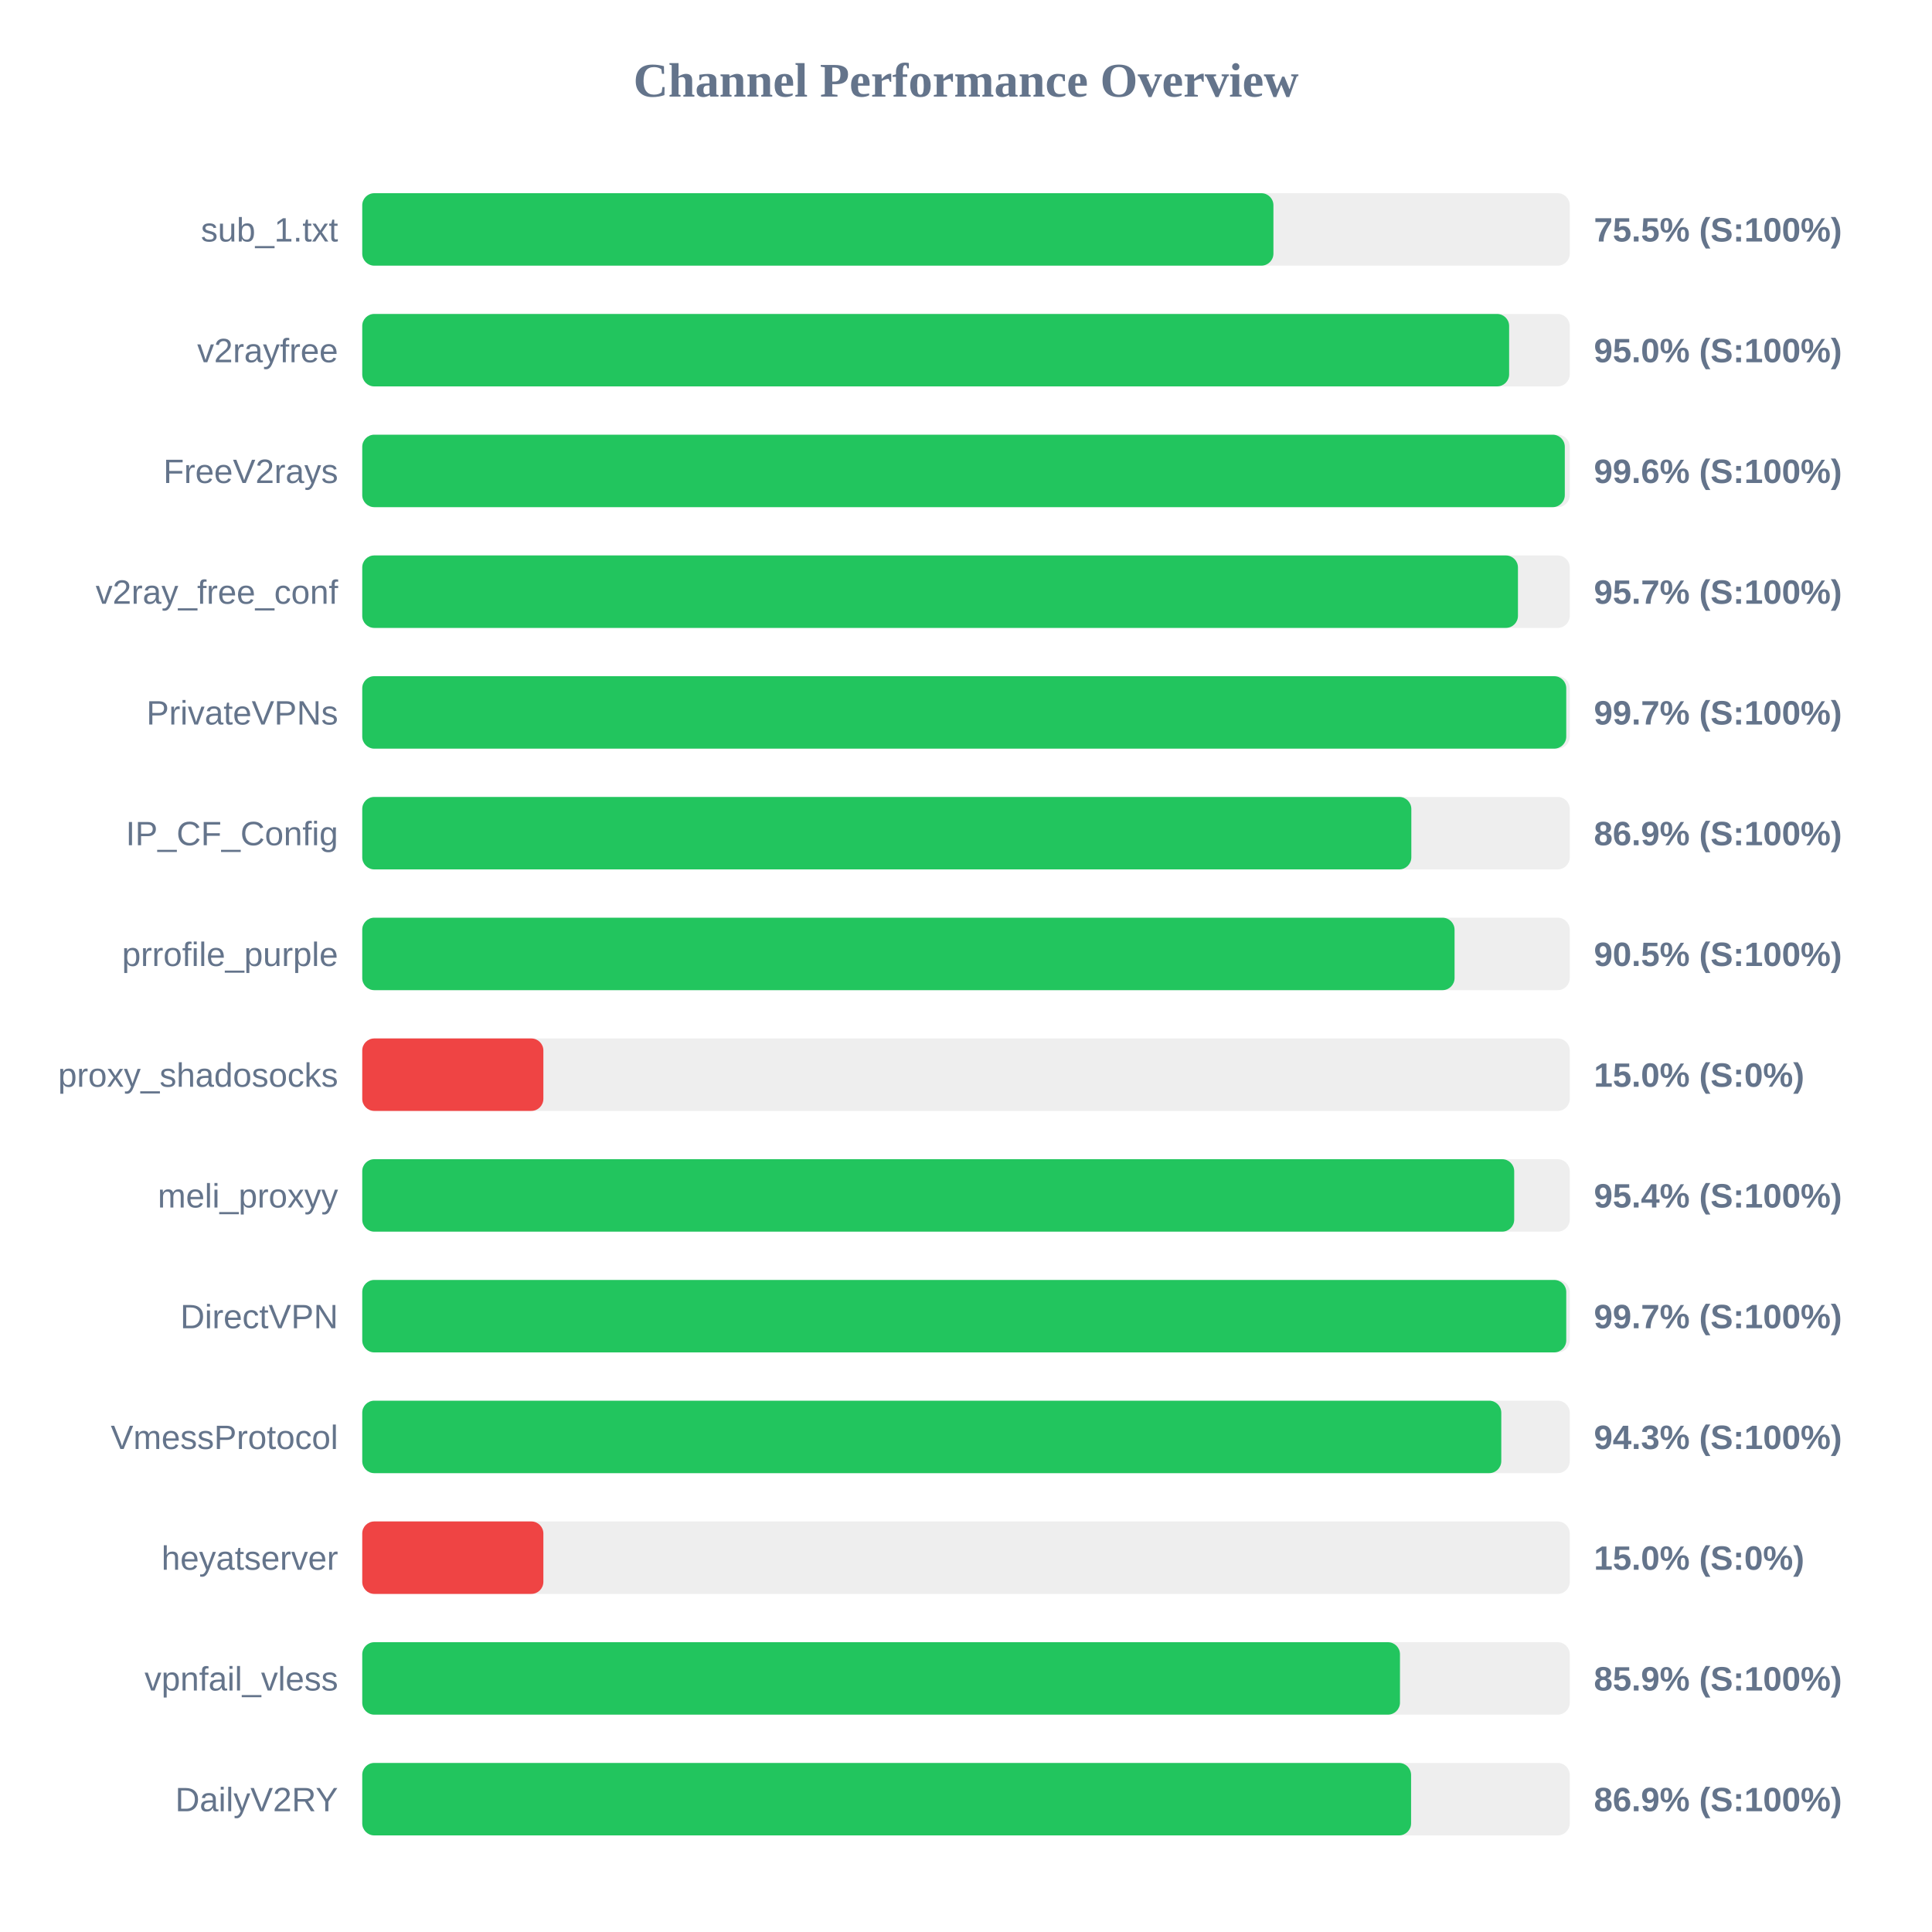
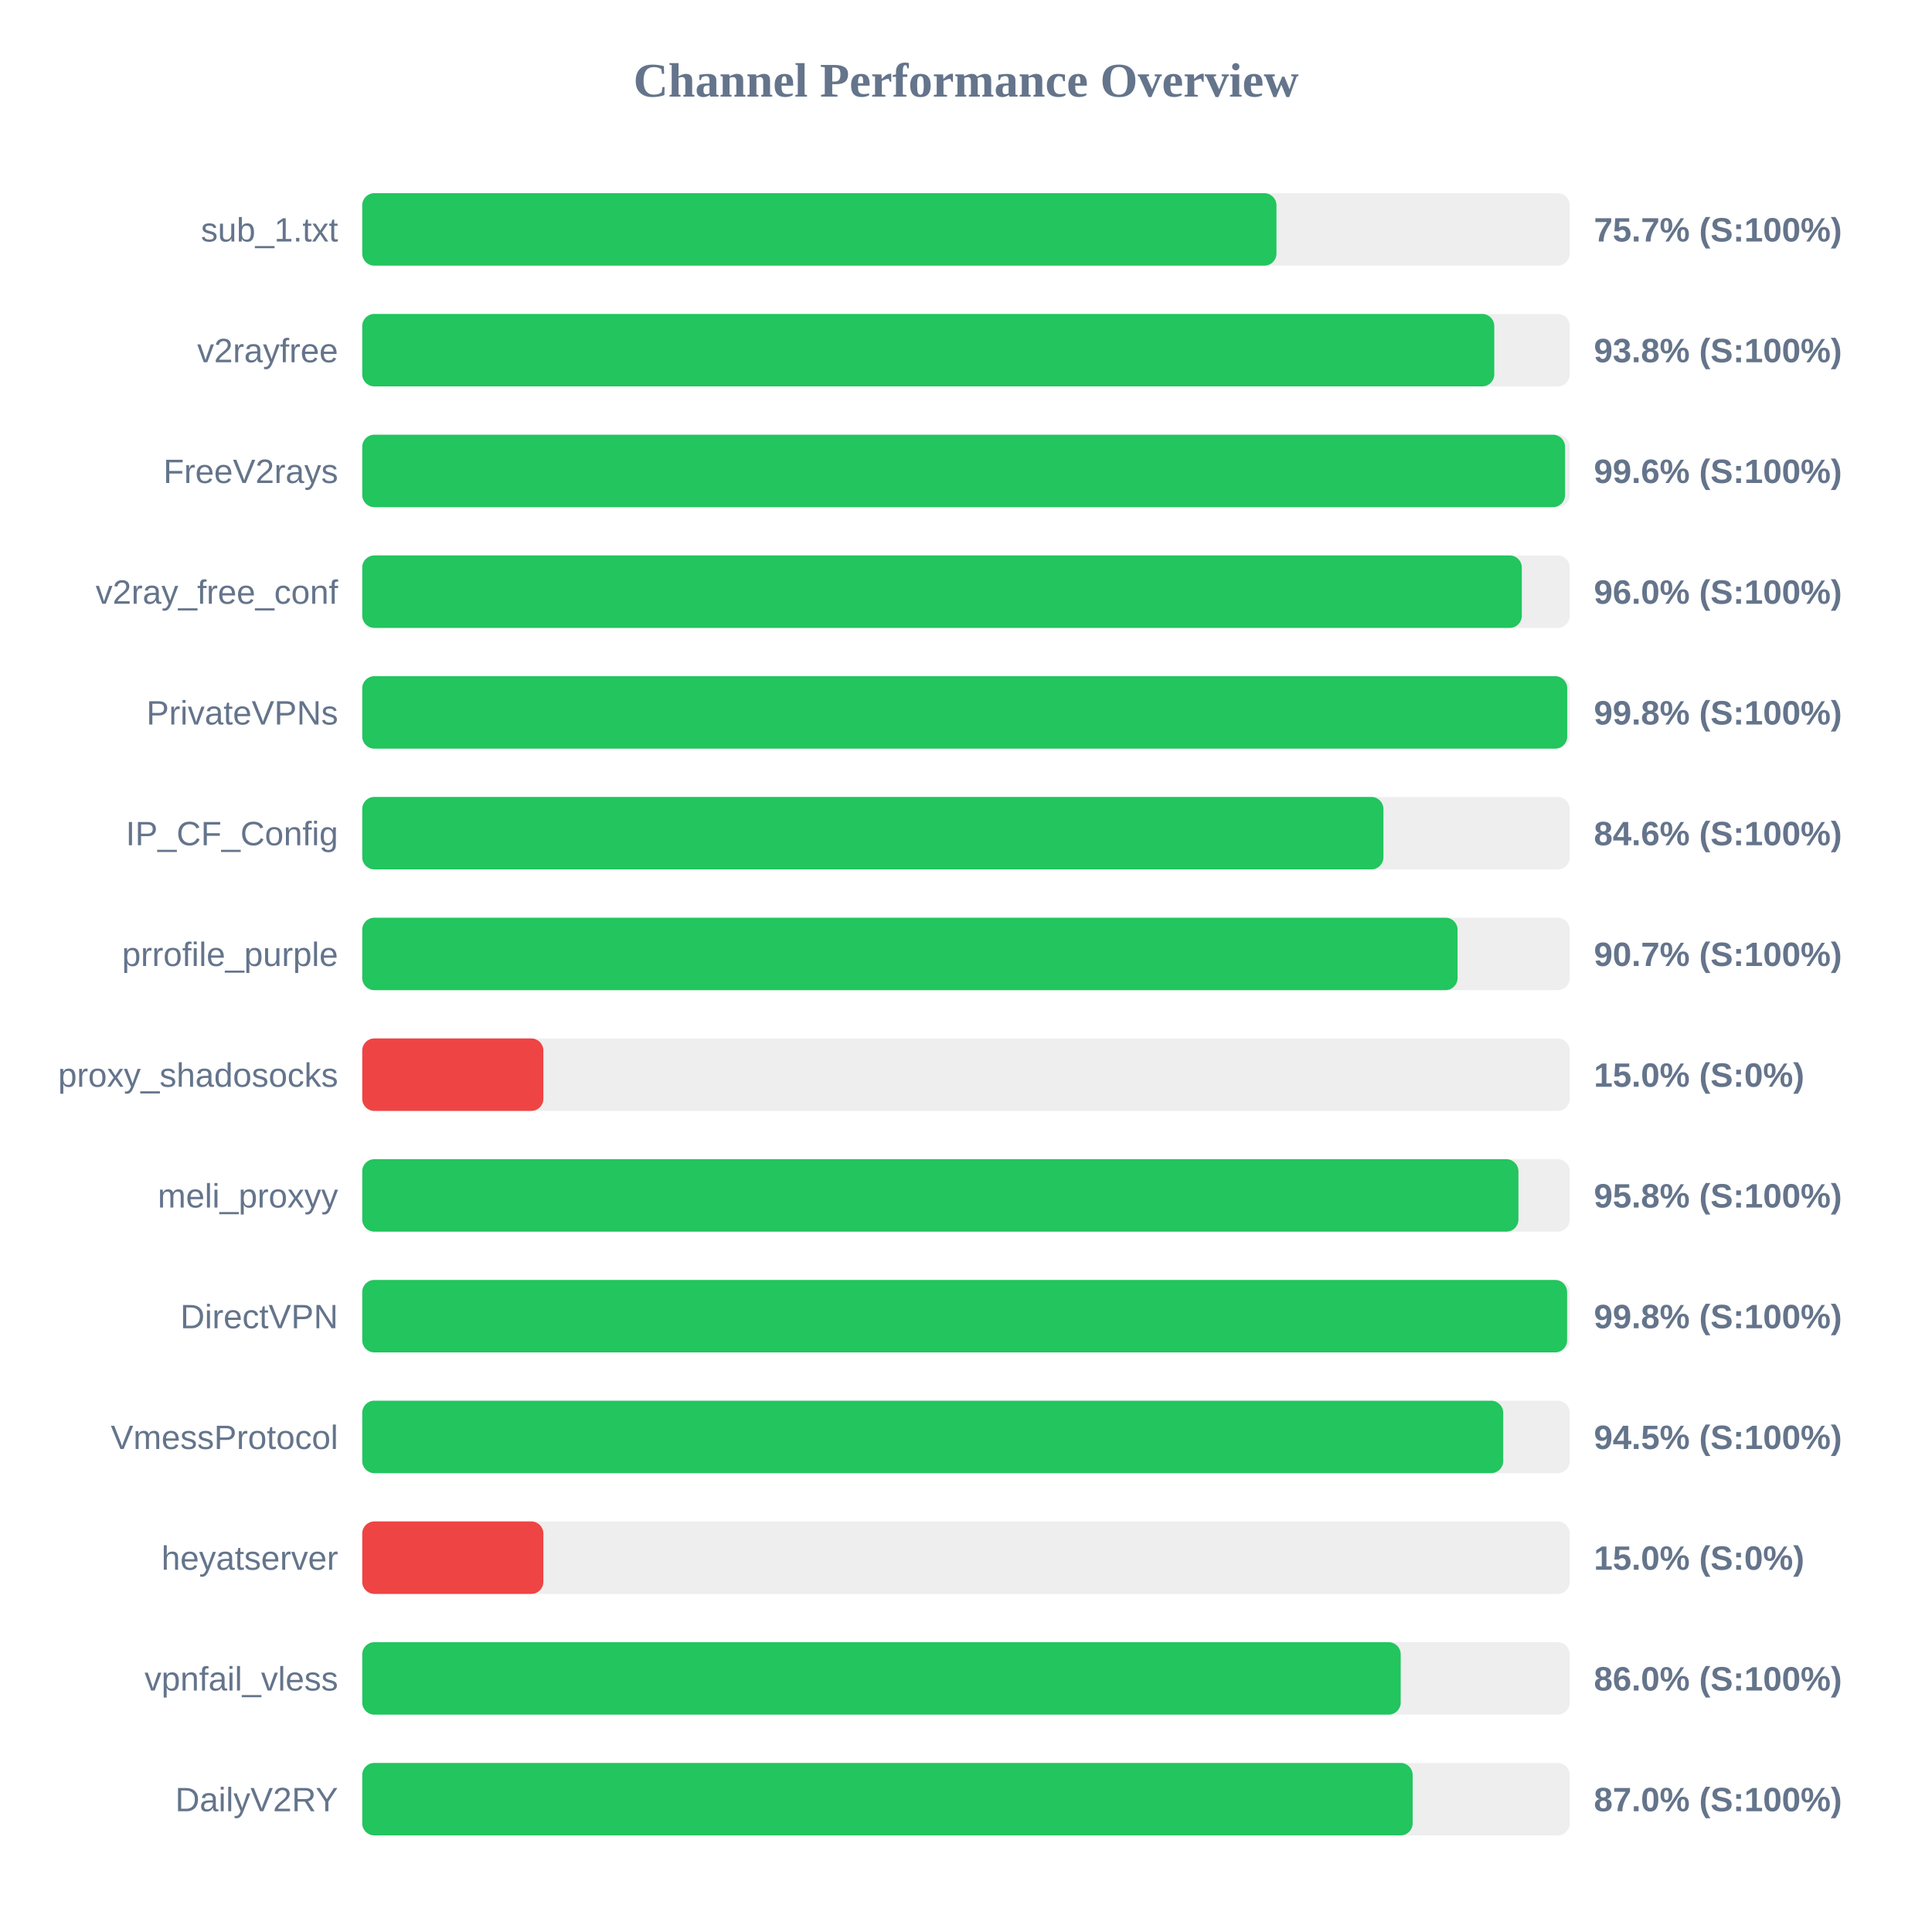
<svg xmlns="http://www.w3.org/2000/svg" width="800" height="800" version="1.1">
  <style>
        .row { font: 14px Arial; fill: #64748b; }
        .score { font: bold 14px Arial; fill: #64748b; }
    </style>
  <text x="400" y="40" text-anchor="middle" font-size="20px" font-weight="bold" fill="#64748b">Channel Performance Overview</text>
  <rect x="150" y="80" width="500" height="30" fill="#eee" rx="5" />
-   <rect x="150" y="80" width="377.3" height="30" fill="#22c55e" rx="5" />
+   <rect x="150" y="80" width="378.55" height="30" fill="#22c55e" rx="5" />
  <text x="140" y="100" text-anchor="end" class="row">sub_1.txt</text>
-   <text x="660" y="100" text-anchor="start" class="score">75.5% (S:100%)</text>
+   <text x="660" y="100" text-anchor="start" class="score">75.7% (S:100%)</text>
  <rect x="150" y="130" width="500" height="30" fill="#eee" rx="5" />
-   <rect x="150" y="130" width="474.9" height="30" fill="#22c55e" rx="5" />
+   <rect x="150" y="130" width="468.75" height="30" fill="#22c55e" rx="5" />
  <text x="140" y="150" text-anchor="end" class="row">v2rayfree</text>
-   <text x="660" y="150" text-anchor="start" class="score">95.0% (S:100%)</text>
+   <text x="660" y="150" text-anchor="start" class="score">93.8% (S:100%)</text>
  <rect x="150" y="180" width="500" height="30" fill="#eee" rx="5" />
-   <rect x="150" y="180" width="497.95" height="30" fill="#22c55e" rx="5" />
+   <rect x="150" y="180" width="498.05" height="30" fill="#22c55e" rx="5" />
  <text x="140" y="200" text-anchor="end" class="row">FreeV2rays</text>
  <text x="660" y="200" text-anchor="start" class="score">99.6% (S:100%)</text>
  <rect x="150" y="230" width="500" height="30" fill="#eee" rx="5" />
-   <rect x="150" y="230" width="478.55" height="30" fill="#22c55e" rx="5" />
+   <rect x="150" y="230" width="480.15" height="30" fill="#22c55e" rx="5" />
  <text x="140" y="250" text-anchor="end" class="row">v2ray_free_conf</text>
-   <text x="660" y="250" text-anchor="start" class="score">95.7% (S:100%)</text>
+   <text x="660" y="250" text-anchor="start" class="score">96.0% (S:100%)</text>
  <rect x="150" y="280" width="500" height="30" fill="#eee" rx="5" />
-   <rect x="150" y="280" width="498.55" height="30" fill="#22c55e" rx="5" />
+   <rect x="150" y="280" width="498.95" height="30" fill="#22c55e" rx="5" />
  <text x="140" y="300" text-anchor="end" class="row">PrivateVPNs</text>
-   <text x="660" y="300" text-anchor="start" class="score">99.7% (S:100%)</text>
+   <text x="660" y="300" text-anchor="start" class="score">99.8% (S:100%)</text>
  <rect x="150" y="330" width="500" height="30" fill="#eee" rx="5" />
-   <rect x="150" y="330" width="434.4" height="30" fill="#22c55e" rx="5" />
+   <rect x="150" y="330" width="422.85" height="30" fill="#22c55e" rx="5" />
  <text x="140" y="350" text-anchor="end" class="row">IP_CF_Config</text>
-   <text x="660" y="350" text-anchor="start" class="score">86.9% (S:100%)</text>
+   <text x="660" y="350" text-anchor="start" class="score">84.6% (S:100%)</text>
  <rect x="150" y="380" width="500" height="30" fill="#eee" rx="5" />
-   <rect x="150" y="380" width="452.3" height="30" fill="#22c55e" rx="5" />
+   <rect x="150" y="380" width="453.55" height="30" fill="#22c55e" rx="5" />
  <text x="140" y="400" text-anchor="end" class="row">prrofile_purple</text>
-   <text x="660" y="400" text-anchor="start" class="score">90.5% (S:100%)</text>
+   <text x="660" y="400" text-anchor="start" class="score">90.7% (S:100%)</text>
  <rect x="150" y="430" width="500" height="30" fill="#eee" rx="5" />
  <rect x="150" y="430" width="75.0" height="30" fill="#ef4444" rx="5" />
  <text x="140" y="450" text-anchor="end" class="row">proxy_shadosocks</text>
  <text x="660" y="450" text-anchor="start" class="score">15.0% (S:0%)</text>
  <rect x="150" y="480" width="500" height="30" fill="#eee" rx="5" />
-   <rect x="150" y="480" width="477.0" height="30" fill="#22c55e" rx="5" />
+   <rect x="150" y="480" width="478.75" height="30" fill="#22c55e" rx="5" />
  <text x="140" y="500" text-anchor="end" class="row">meli_proxyy</text>
-   <text x="660" y="500" text-anchor="start" class="score">95.4% (S:100%)</text>
+   <text x="660" y="500" text-anchor="start" class="score">95.8% (S:100%)</text>
  <rect x="150" y="530" width="500" height="30" fill="#eee" rx="5" />
-   <rect x="150" y="530" width="498.55" height="30" fill="#22c55e" rx="5" />
+   <rect x="150" y="530" width="498.9" height="30" fill="#22c55e" rx="5" />
  <text x="140" y="550" text-anchor="end" class="row">DirectVPN</text>
-   <text x="660" y="550" text-anchor="start" class="score">99.7% (S:100%)</text>
+   <text x="660" y="550" text-anchor="start" class="score">99.8% (S:100%)</text>
  <rect x="150" y="580" width="500" height="30" fill="#eee" rx="5" />
-   <rect x="150" y="580" width="471.65" height="30" fill="#22c55e" rx="5" />
+   <rect x="150" y="580" width="472.45" height="30" fill="#22c55e" rx="5" />
  <text x="140" y="600" text-anchor="end" class="row">VmessProtocol</text>
-   <text x="660" y="600" text-anchor="start" class="score">94.3% (S:100%)</text>
+   <text x="660" y="600" text-anchor="start" class="score">94.5% (S:100%)</text>
  <rect x="150" y="630" width="500" height="30" fill="#eee" rx="5" />
  <rect x="150" y="630" width="75.0" height="30" fill="#ef4444" rx="5" />
  <text x="140" y="650" text-anchor="end" class="row">heyatserver</text>
  <text x="660" y="650" text-anchor="start" class="score">15.0% (S:0%)</text>
  <rect x="150" y="680" width="500" height="30" fill="#eee" rx="5" />
-   <rect x="150" y="680" width="429.7" height="30" fill="#22c55e" rx="5" />
+   <rect x="150" y="680" width="430.0" height="30" fill="#22c55e" rx="5" />
  <text x="140" y="700" text-anchor="end" class="row">vpnfail_vless</text>
-   <text x="660" y="700" text-anchor="start" class="score">85.9% (S:100%)</text>
+   <text x="660" y="700" text-anchor="start" class="score">86.0% (S:100%)</text>
  <rect x="150" y="730" width="500" height="30" fill="#eee" rx="5" />
-   <rect x="150" y="730" width="434.3" height="30" fill="#22c55e" rx="5" />
+   <rect x="150" y="730" width="434.95" height="30" fill="#22c55e" rx="5" />
  <text x="140" y="750" text-anchor="end" class="row">DailyV2RY</text>
-   <text x="660" y="750" text-anchor="start" class="score">86.9% (S:100%)</text>
+   <text x="660" y="750" text-anchor="start" class="score">87.0% (S:100%)</text>
</svg>
